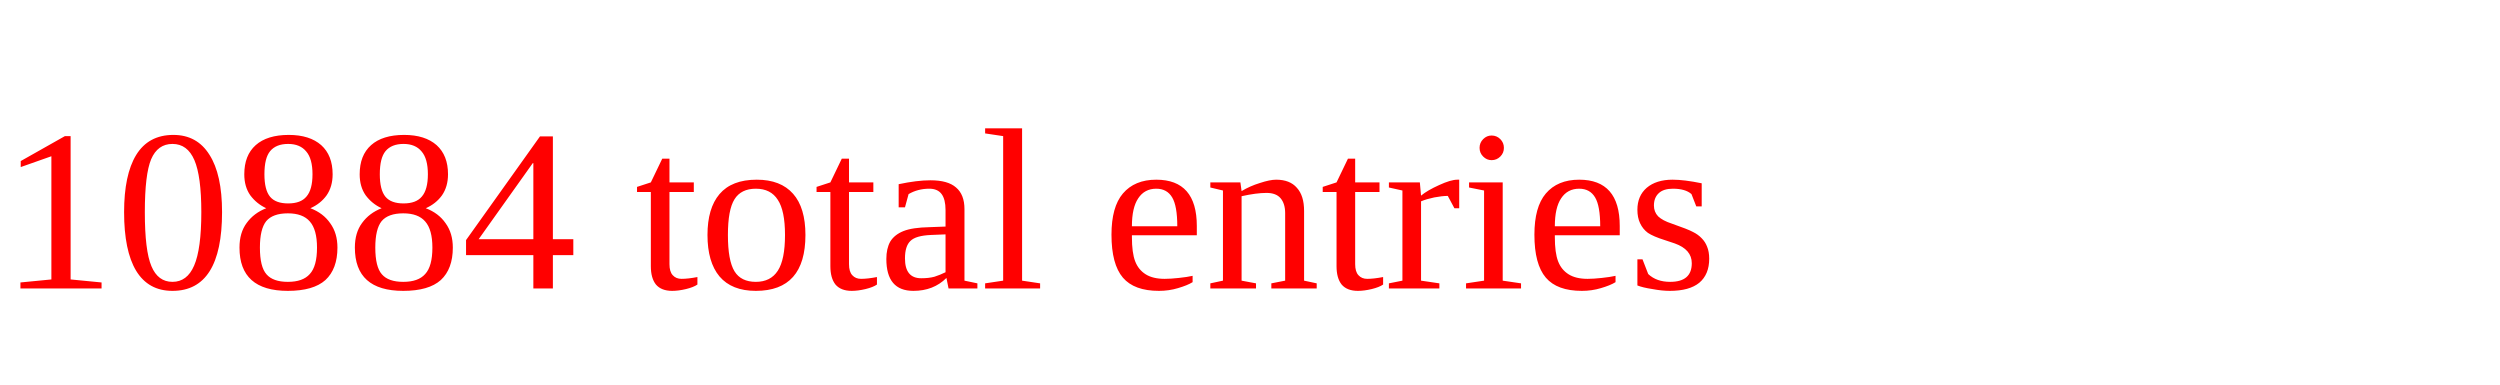
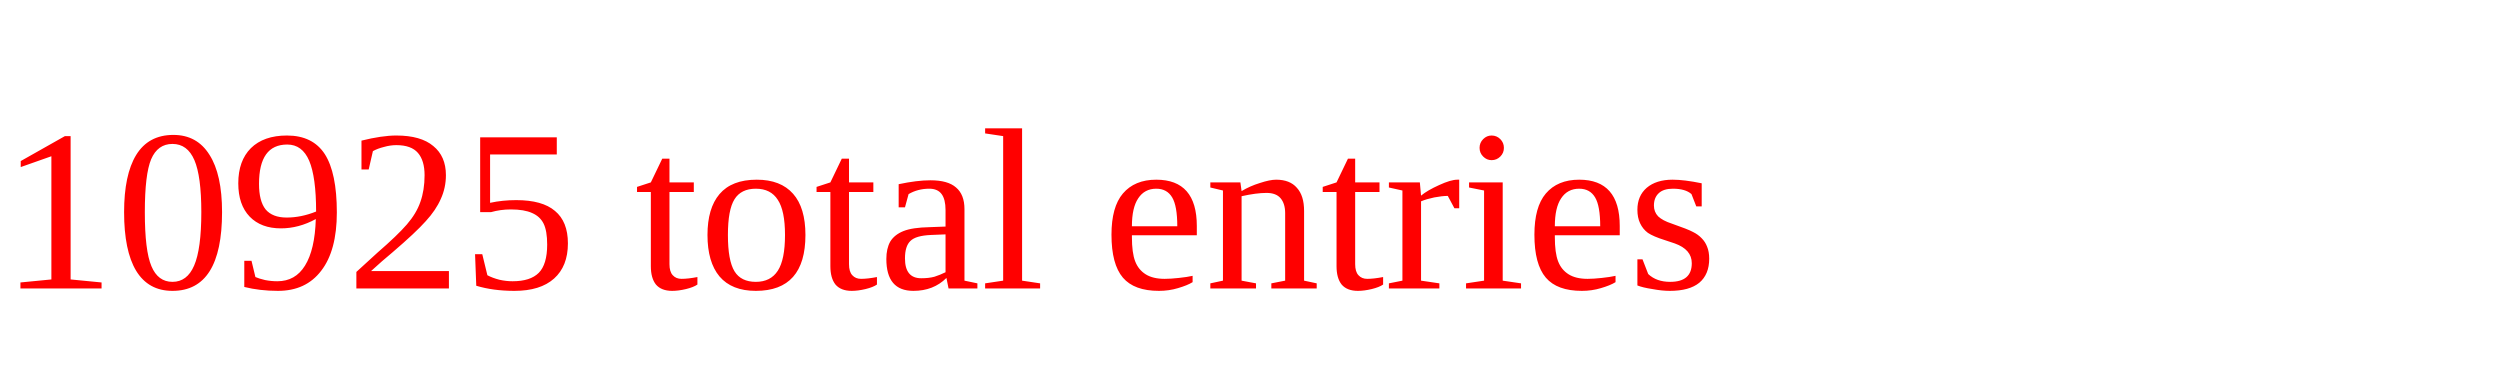
<svg xmlns="http://www.w3.org/2000/svg" height="20" width="130" version="1.1">
-   <text x="0" y="15" fill="red">10884 total entries</text>
+   <text x="0" y="15" fill="red">10925 total entries</text>
</svg>
